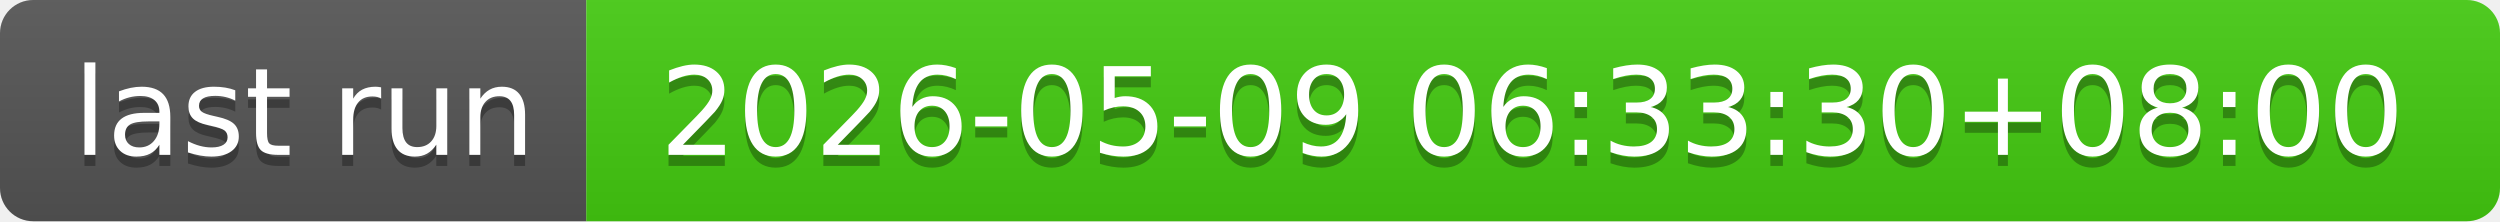
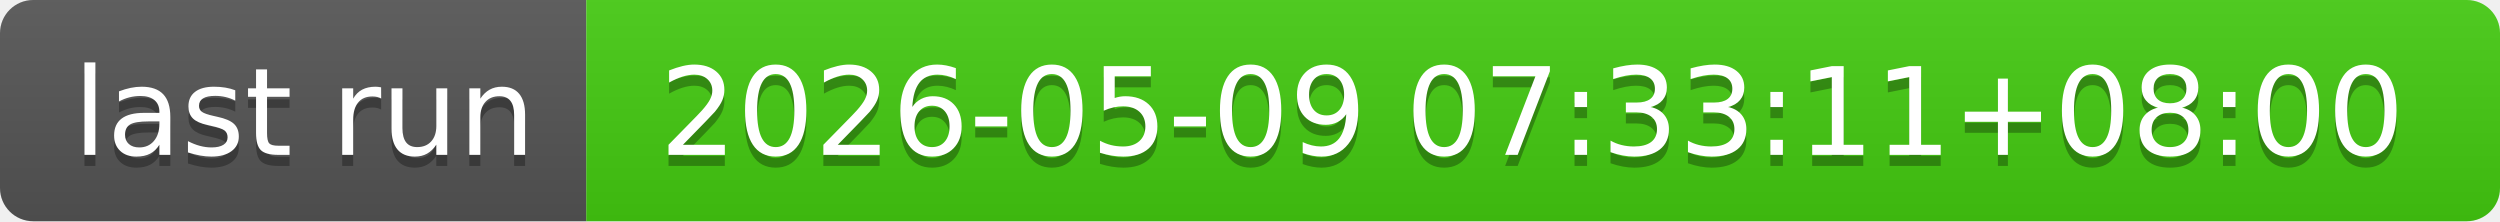
- <svg xmlns="http://www.w3.org/2000/svg" width="226" height="20" role="img" aria-label="last run: 2026-05-09 06:33:30+08:00">
+ <svg xmlns="http://www.w3.org/2000/svg" width="226" height="20" role="img" aria-label="last run: 2026-05-09 07:33:11+08:00">
  <linearGradient id="s" x2="0" y2="100%">
    <stop offset="0" stop-color="#bbb" stop-opacity=".1" />
    <stop offset="1" stop-opacity=".1" />
  </linearGradient>
  <clipPath id="r">
    <rect width="226" height="20" rx="3" fill="#fff" />
  </clipPath>
  <g clip-path="url(#r)">
    <rect width="53" height="20" fill="#555" />
    <rect x="53" width="173" height="20" fill="#4c1" />
    <rect width="226" height="20" fill="url(#s)" />
  </g>
  <g fill="#fff" text-anchor="middle" font-family="Verdana,Geneva,DejaVu Sans,sans-serif" text-rendering="geometricPrecision" font-size="110">
    <text aria-hidden="true" x="275" y="150" fill="#010101" fill-opacity=".3" transform="scale(.1)" textLength="430">last run</text>
    <text x="275" y="140" transform="scale(.1)" fill="#fff" textLength="430">last run</text>
-     <text aria-hidden="true" x="1385" y="150" fill="#010101" fill-opacity=".3" transform="scale(.1)" textLength="1630">2026-05-09 06:33:30+08:00</text>
-     <text x="1385" y="140" transform="scale(.1)" fill="#fff" textLength="1630">2026-05-09 06:33:30+08:00</text>
+     <text aria-hidden="true" x="1385" y="150" fill="#010101" fill-opacity=".3" transform="scale(.1)" textLength="1630">2026-05-09 07:33:11+08:00</text>
+     <text x="1385" y="140" transform="scale(.1)" fill="#fff" textLength="1630">2026-05-09 07:33:11+08:00</text>
  </g>
</svg>
